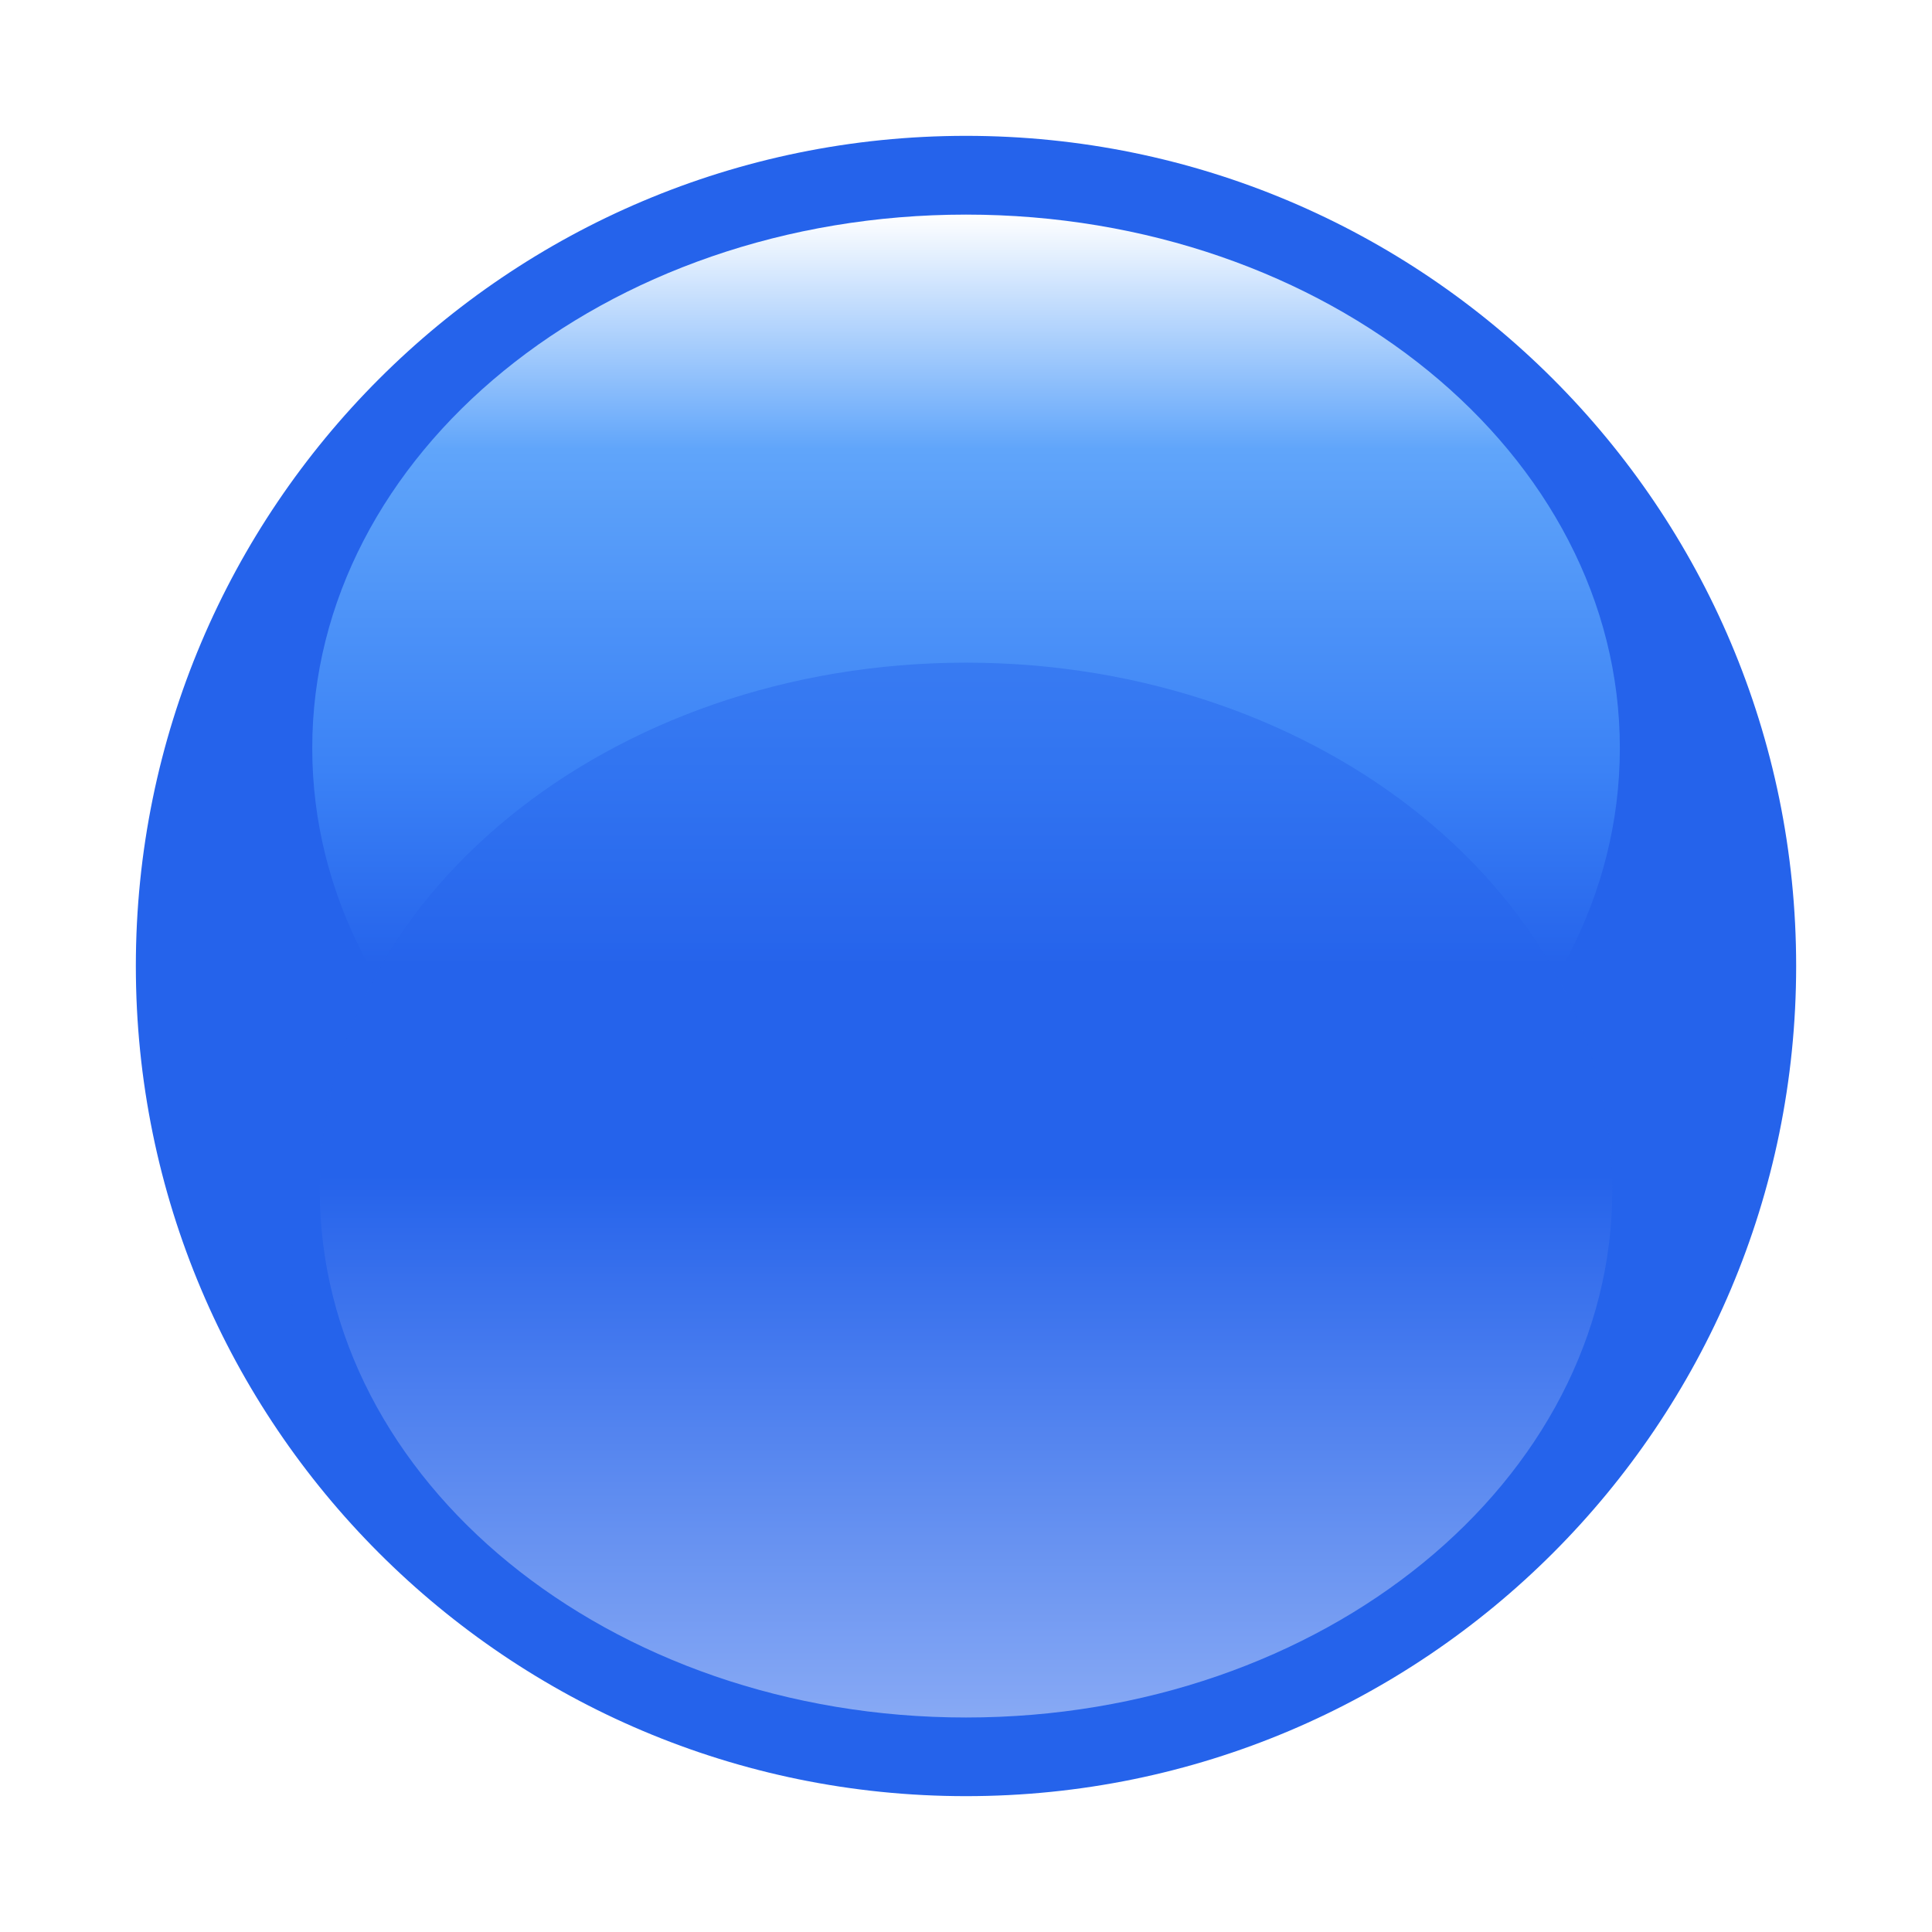
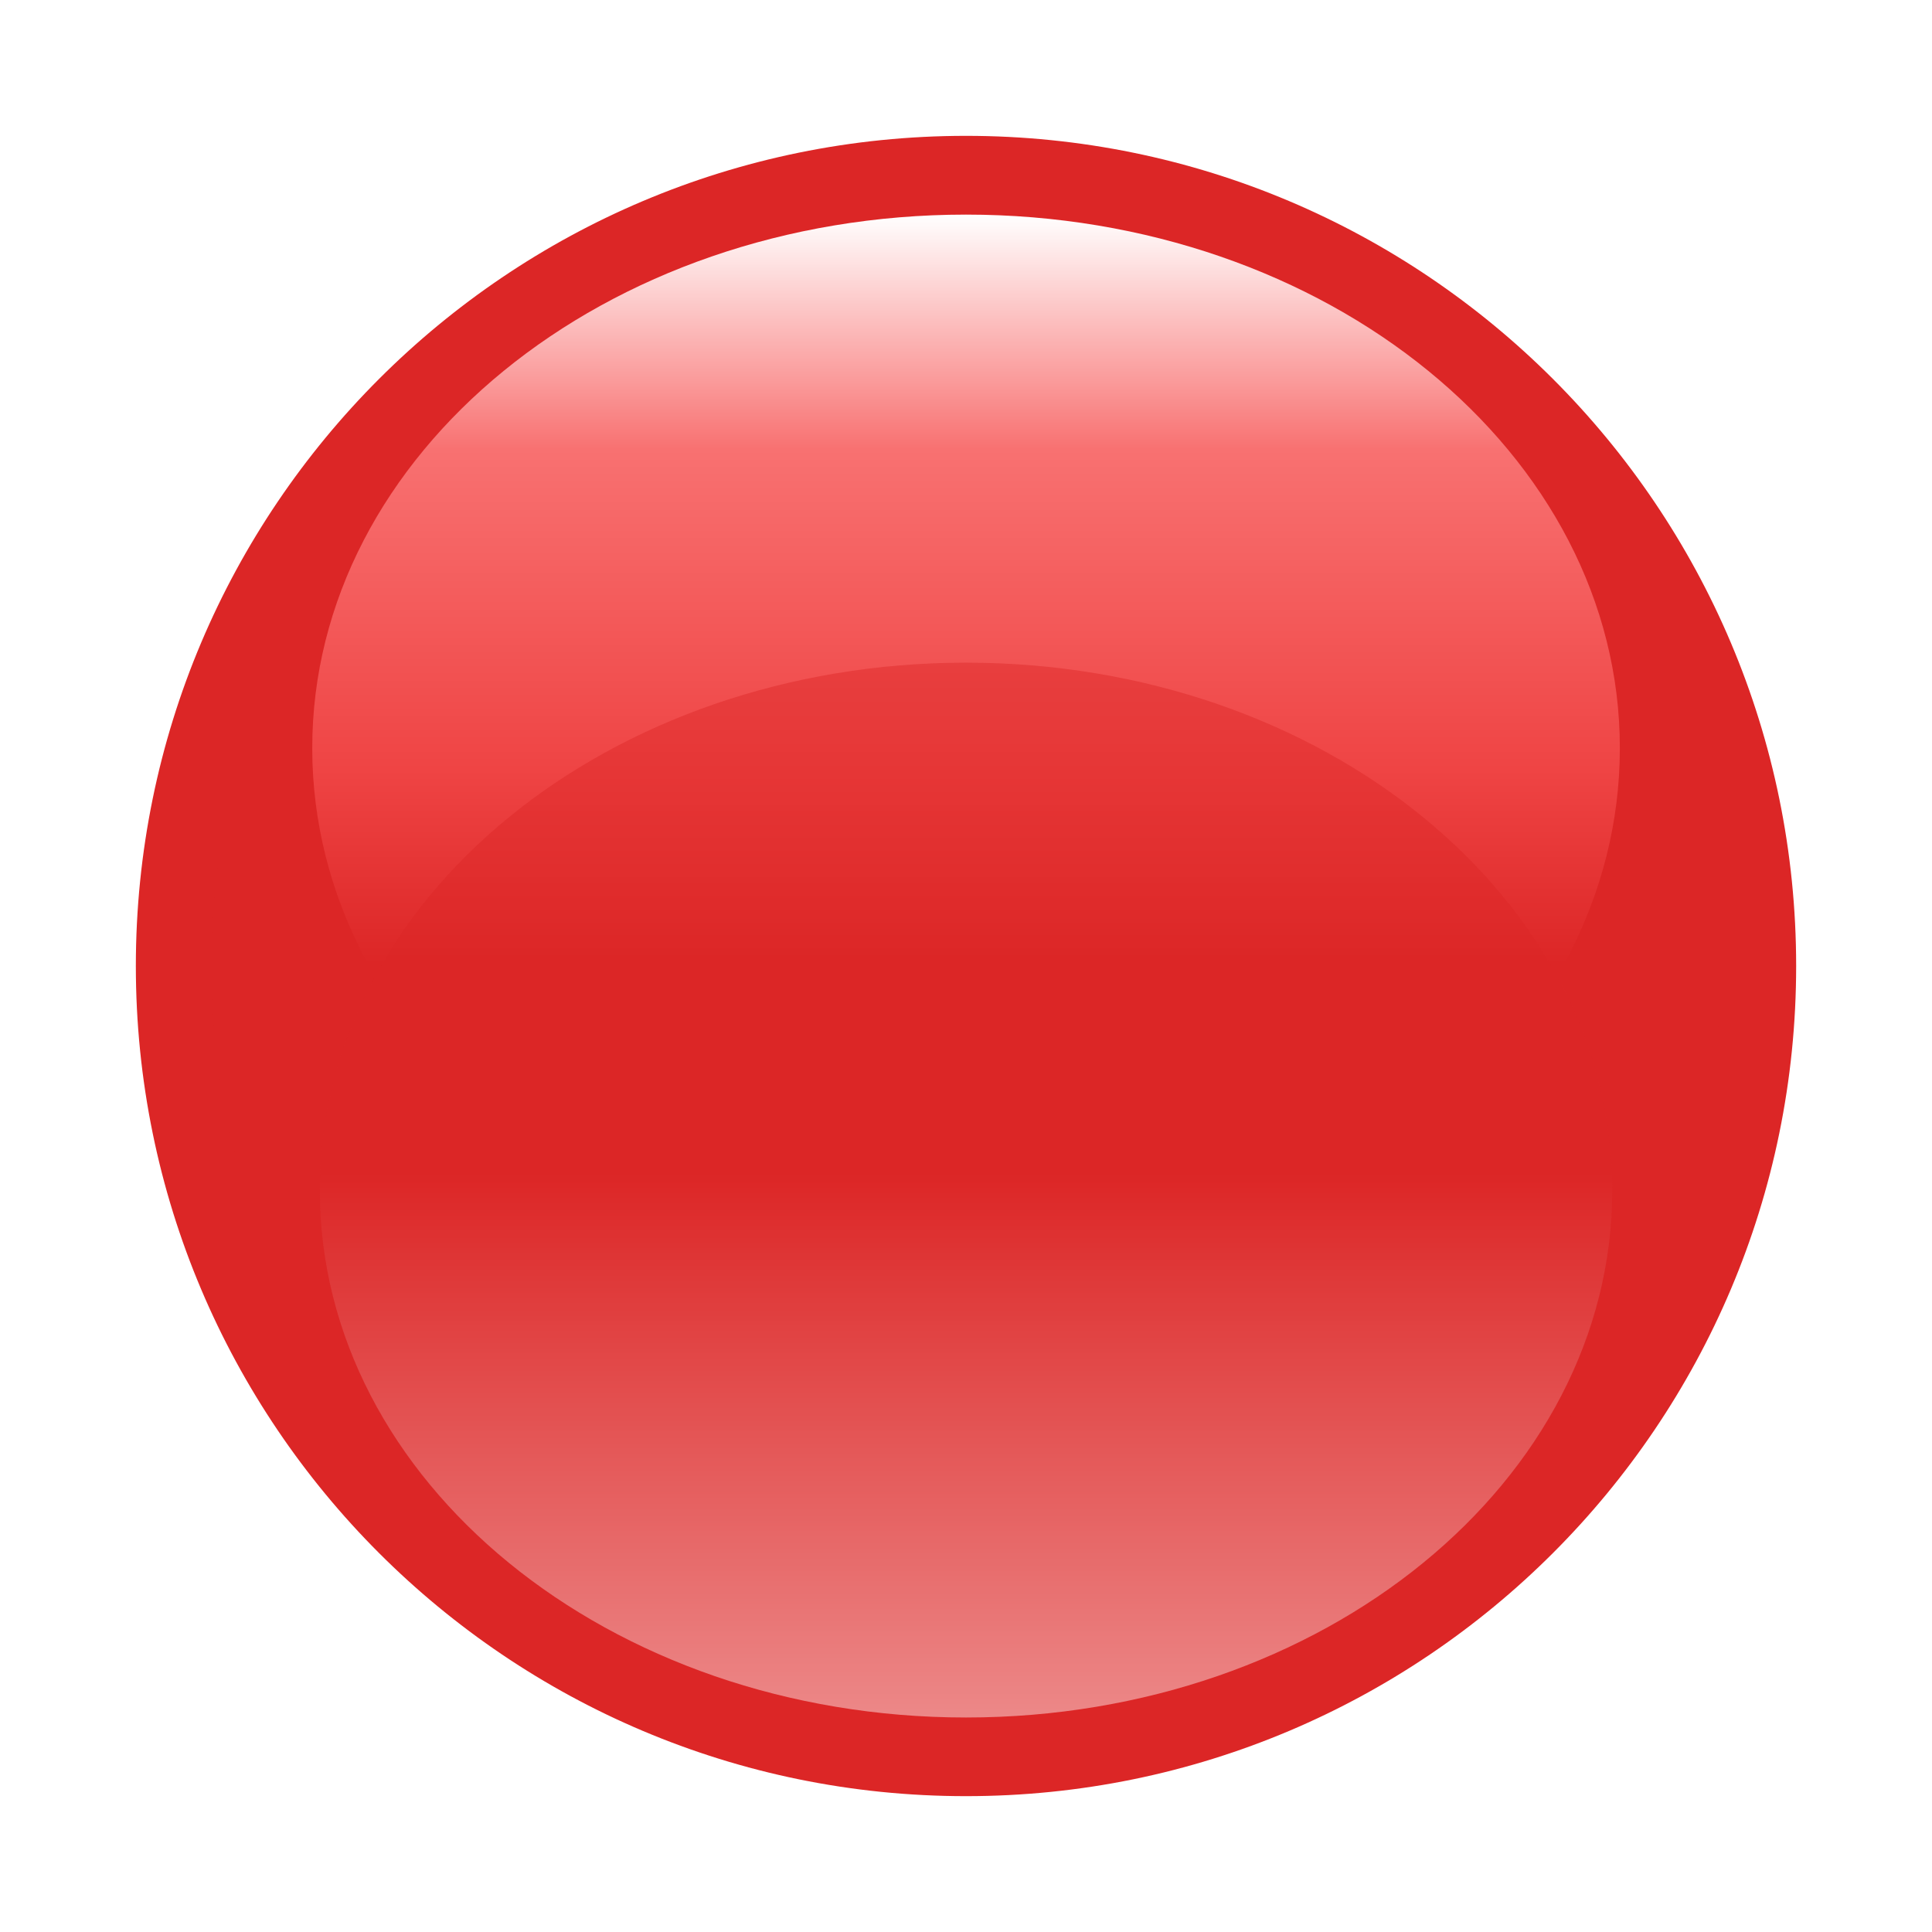
- <svg xmlns="http://www.w3.org/2000/svg" version="1.1" id="Ebene_1" x="0px" y="0px" width="128px" height="128px" viewBox="0 0 128 128" style="enable-background:new 0 0 128 128;" xml:space="preserve">
+ <svg xmlns="http://www.w3.org/2000/svg" version="1.1" viewBox="0 0 128 128" width="128px" height="128px">
  <g>
-     <path style="fill:#2563EB;" d="M64,116.5c-28.949,0-52.5-23.552-52.5-52.5c0-28.949,23.551-52.5,52.5-52.5   c28.948,0,52.5,23.551,52.5,52.5C116.5,92.948,92.948,116.5,64,116.5z" />
+     <path style="fill:#DC2626;" d="M64,116.5c-28.949,0-52.5-23.552-52.5-52.5c0-28.949,23.551-52.5,52.5-52.5 c28.948,0,52.5,23.551,52.5,52.5C116.5,92.948,92.948,116.5,64,116.5z" />
    <g>
-       <path style="fill:#2563EB;" d="M64,14c27.57,0,50,22.43,50,50s-22.43,50-50,50S14,91.57,14,64S36.43,14,64,14 M64,9    C33.625,9,9,33.625,9,64c0,30.374,24.625,55,55,55c30.374,0,55-24.626,55-55C119,33.625,94.374,9,64,9L64,9z" />
+       <path style="fill:#DC2626;" d="M64,14c27.57,0,50,22.43,50,50s-22.43,50-50,50S14,91.57,14,64S36.43,14,64,14 M64,9 C33.625,9,9,33.625,9,64c0,30.374,24.625,55,55,55c30.374,0,55-24.626,55-55C119,33.625,94.374,9,64,9L64,9z" />
    </g>
  </g>
  <linearGradient id="SVGID_1_" gradientUnits="userSpaceOnUse" x1="64.003" y1="84.91" x2="64.003" y2="14.219">
-     <stop offset="0.297" style="stop-color:#2563EB;" />
-     <stop offset="0.48" style="stop-color:#3B82F6;" />
-     <stop offset="0.78" style="stop-color:#60A5FA;" />
-     <stop offset="1" style="stop-color:#FFFFFF;" />
+     <stop offset="0.297" style="stop-color:#DC2626;" />
+     <stop offset="0.48" style="stop-color:#EF4444;" />
+     <stop offset="0.78" style="stop-color:#F87171;" />
+     <stop offset="1.0" style="stop-color:#FFFFFF;" />
  </linearGradient>
-   <path style="fill:url(#SVGID_1_);" d="M107.319,49.565C107.319,69.1,87.922,84.91,64,84.91c-23.926,0-43.313-15.811-43.313-35.345  c0-19.517,19.386-35.347,43.313-35.347C87.922,14.218,107.319,30.048,107.319,49.565z" />
+   <path style="fill:url(#SVGID_1_);" d="M107.319,49.565C107.319,69.1,87.922,84.91,64,84.91c-23.926,0-43.313-15.811-43.313-35.345 c0-19.517,19.386-35.347,43.313-35.347C87.922,14.218,107.319,30.048,107.319,49.565z" />
  <linearGradient id="SVGID_2_" gradientUnits="userSpaceOnUse" x1="64.001" y1="41.101" x2="64.001" y2="-28.785" gradientTransform="matrix(-1 0 0 -1 128.0029 85.0039)">
-     <stop offset="0.485" style="stop-color:#2563EB;" />
-     <stop offset="1" style="stop-color:#FFFFFF;" />
+     <stop offset="0.485" style="stop-color:#DC2626;" />
+     <stop offset="1.0" style="stop-color:#FFFFFF;" />
  </linearGradient>
-   <path style="opacity:0.45;fill:url(#SVGID_2_);" d="M21.188,78.845c0-19.302,19.163-34.942,42.814-34.942  c23.652,0,42.815,15.64,42.815,34.942c0,19.291-19.163,34.944-42.815,34.944C40.35,113.789,21.188,98.136,21.188,78.845z" />
+   <path style="opacity:0.45;fill:url(#SVGID_2_);" d="M21.188,78.845c0-19.302,19.163-34.942,42.814-34.942 c23.652,0,42.815,15.64,42.815,34.942c0,19.291-19.163,34.944-42.815,34.944C40.35,113.789,21.188,98.136,21.188,78.845z" />
</svg>
